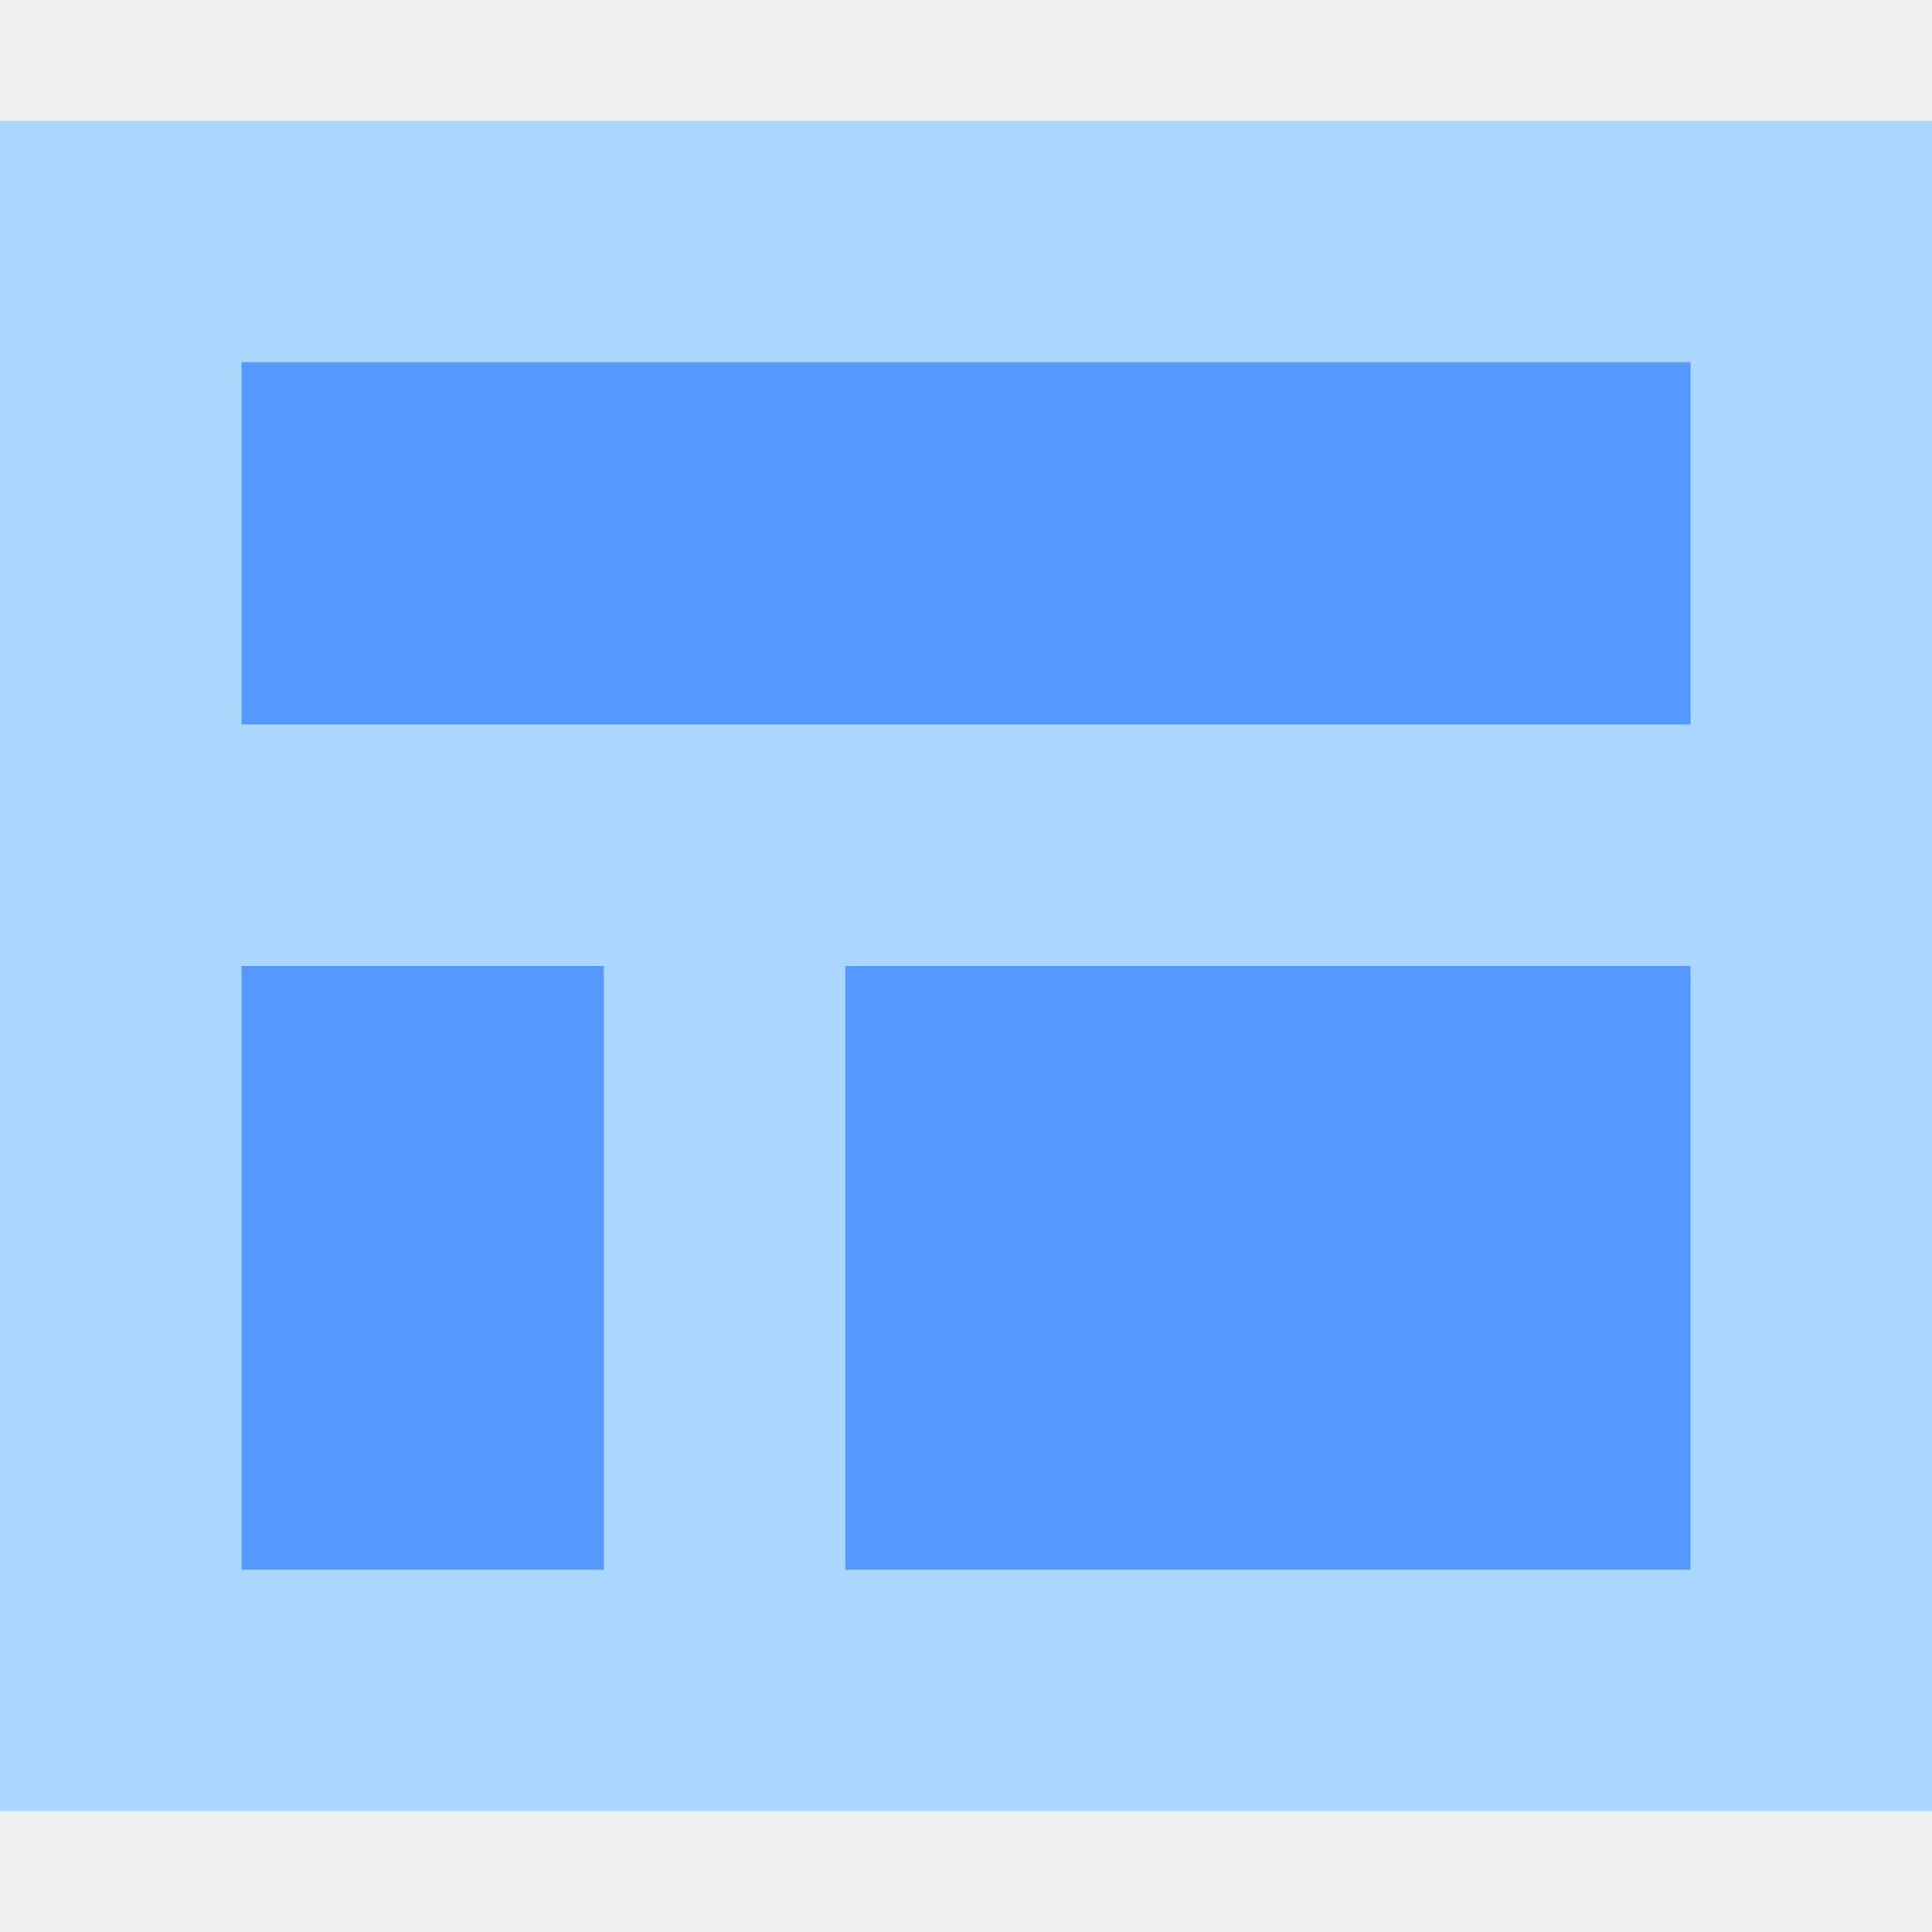
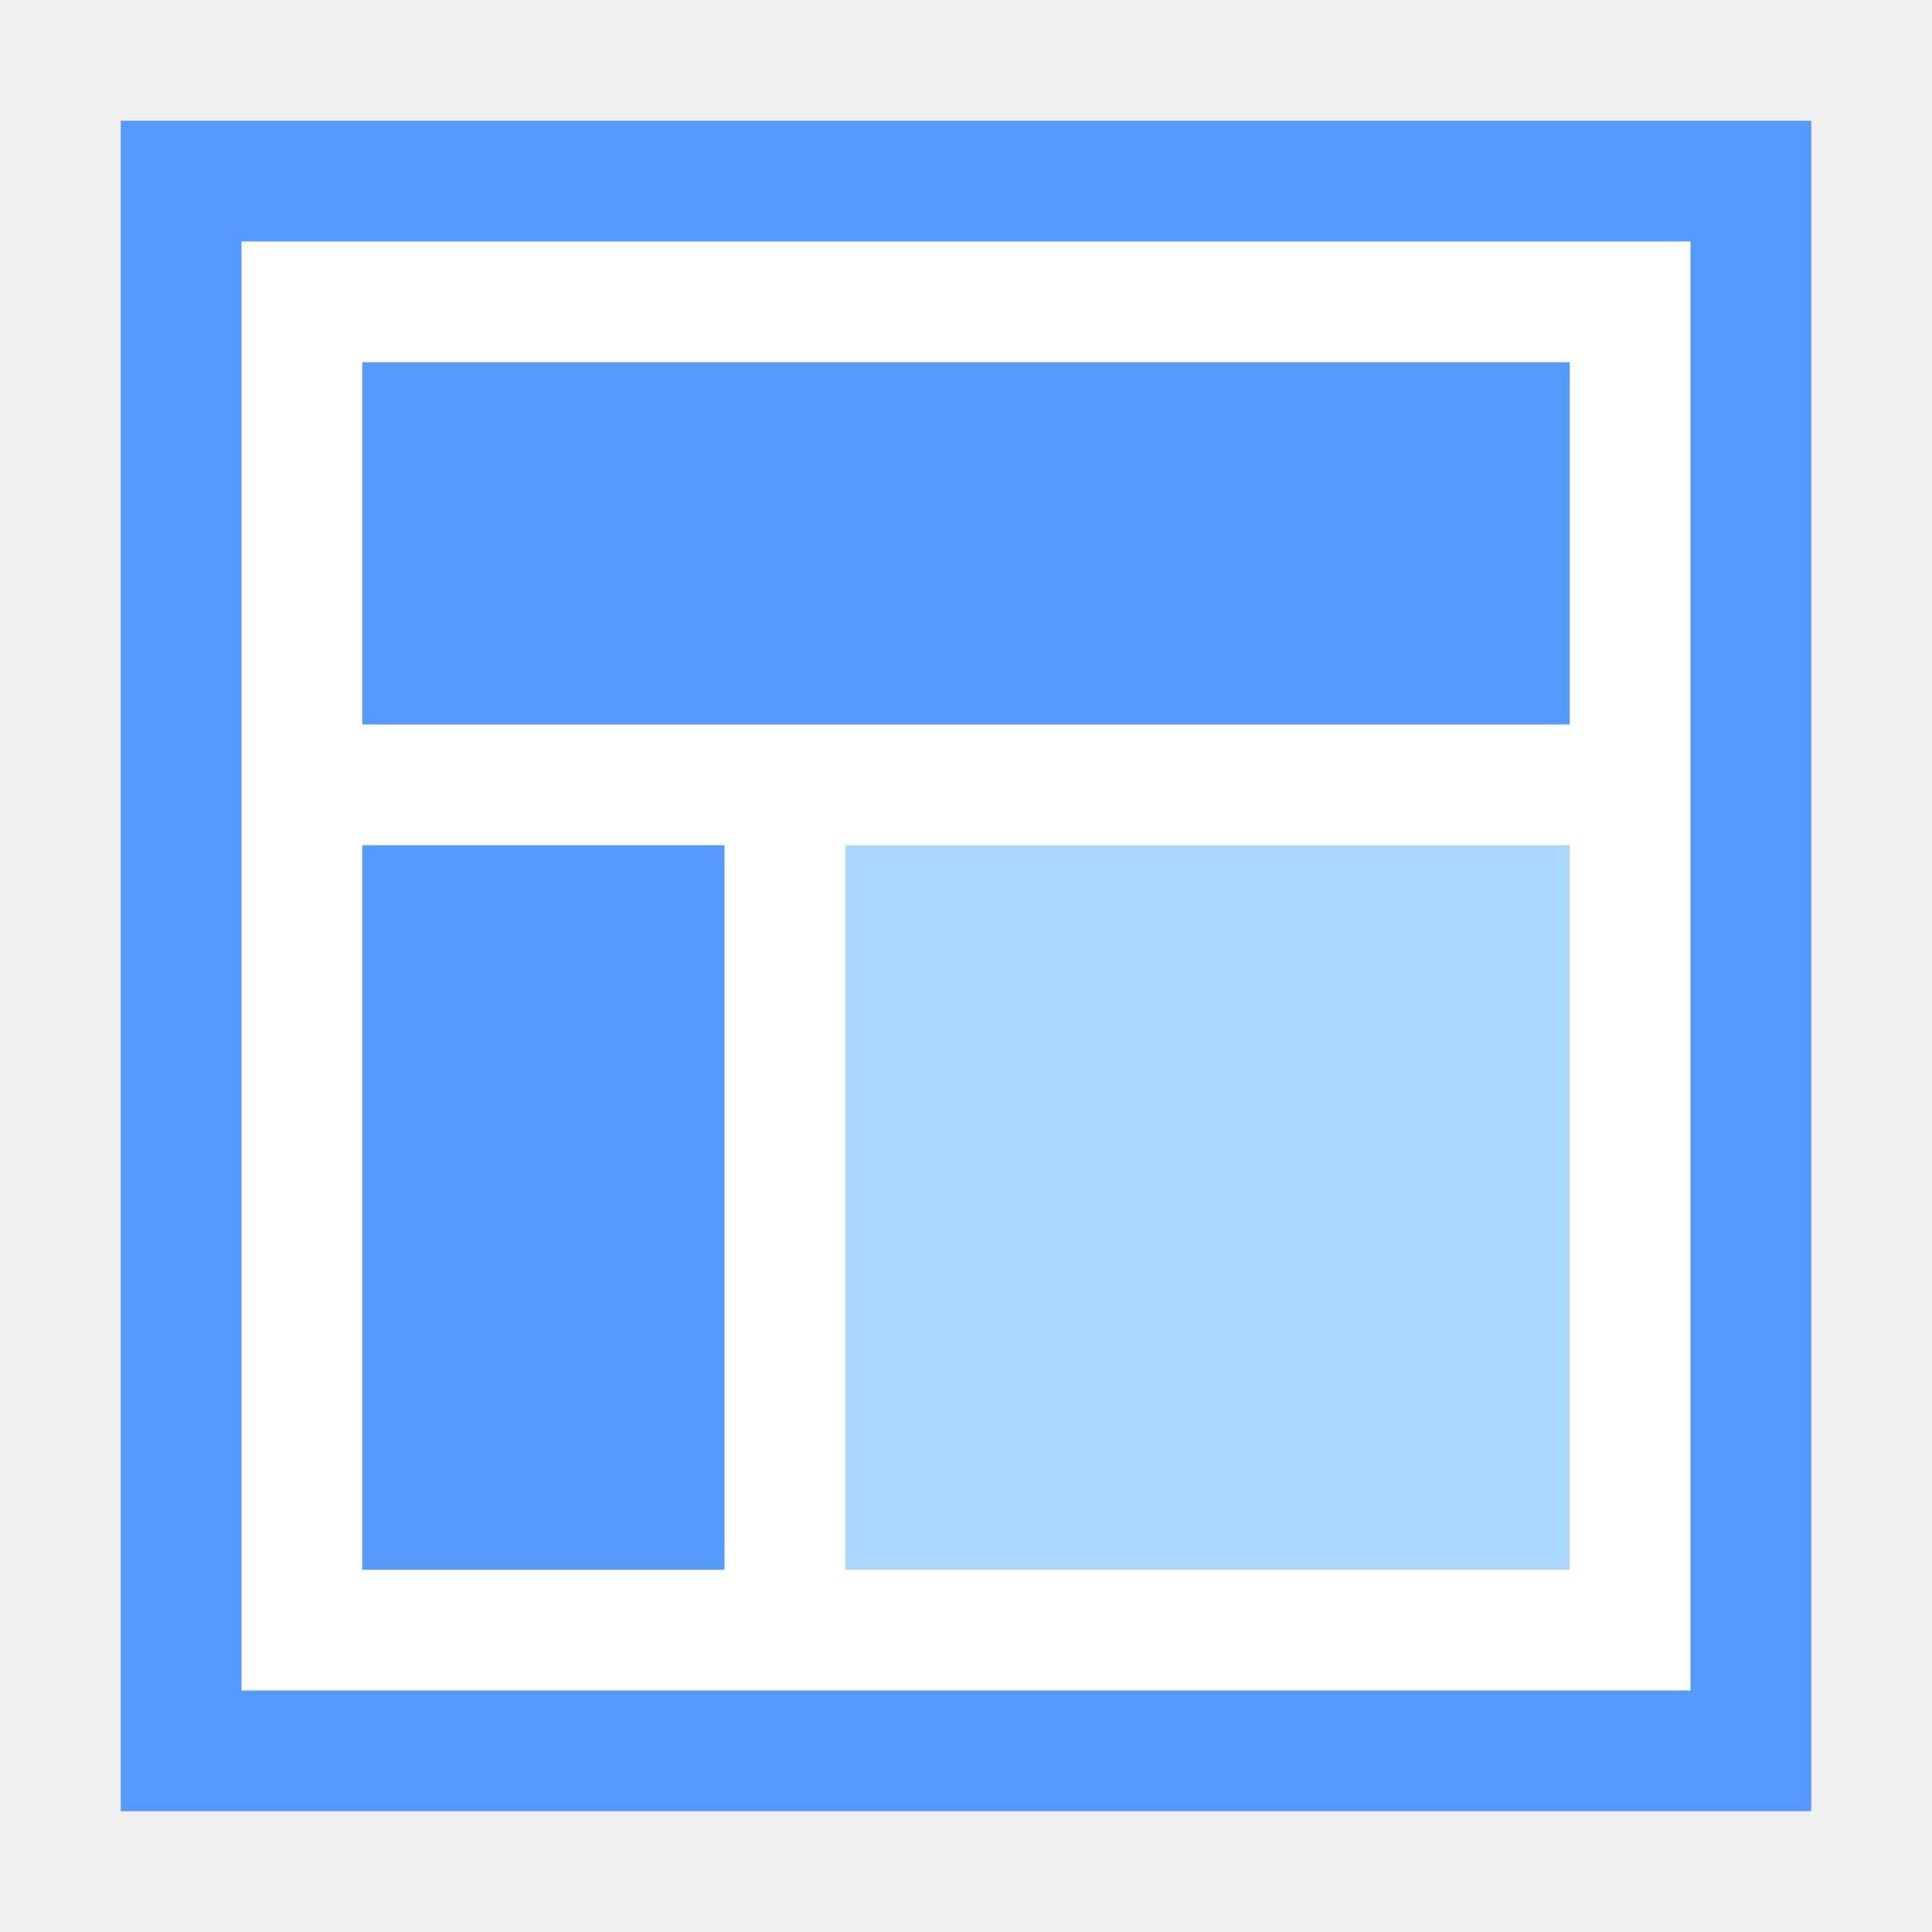
- <svg xmlns="http://www.w3.org/2000/svg" width="16" height="16" viewBox="0 0 16 16">
-   <path fill="#abd7ff" stroke="#abd7ff" d="M.5 1.5h15v13H.5z" />
-   <path fill="#59f" stroke-width="0" d="M2 3h12v3H2zM2 8h3v5H2zM7 8h7v5H7z" />
+ <svg xmlns="http://www.w3.org/2000/svg" viewBox="0 0 16 16">
+   <path fill="#FFF" d="M1 1h14v14H1z" />
+   <path fill="#59F" d="M14 2v12H2V2h12m1-1H1v14h14V1z" />
+   <path fill="#59F" d="M3 3h10v3H3zM3 7h3v6H3z" />
+   <path fill="#ABD7FF" d="M7 7h6v6H7z" />
</svg>
